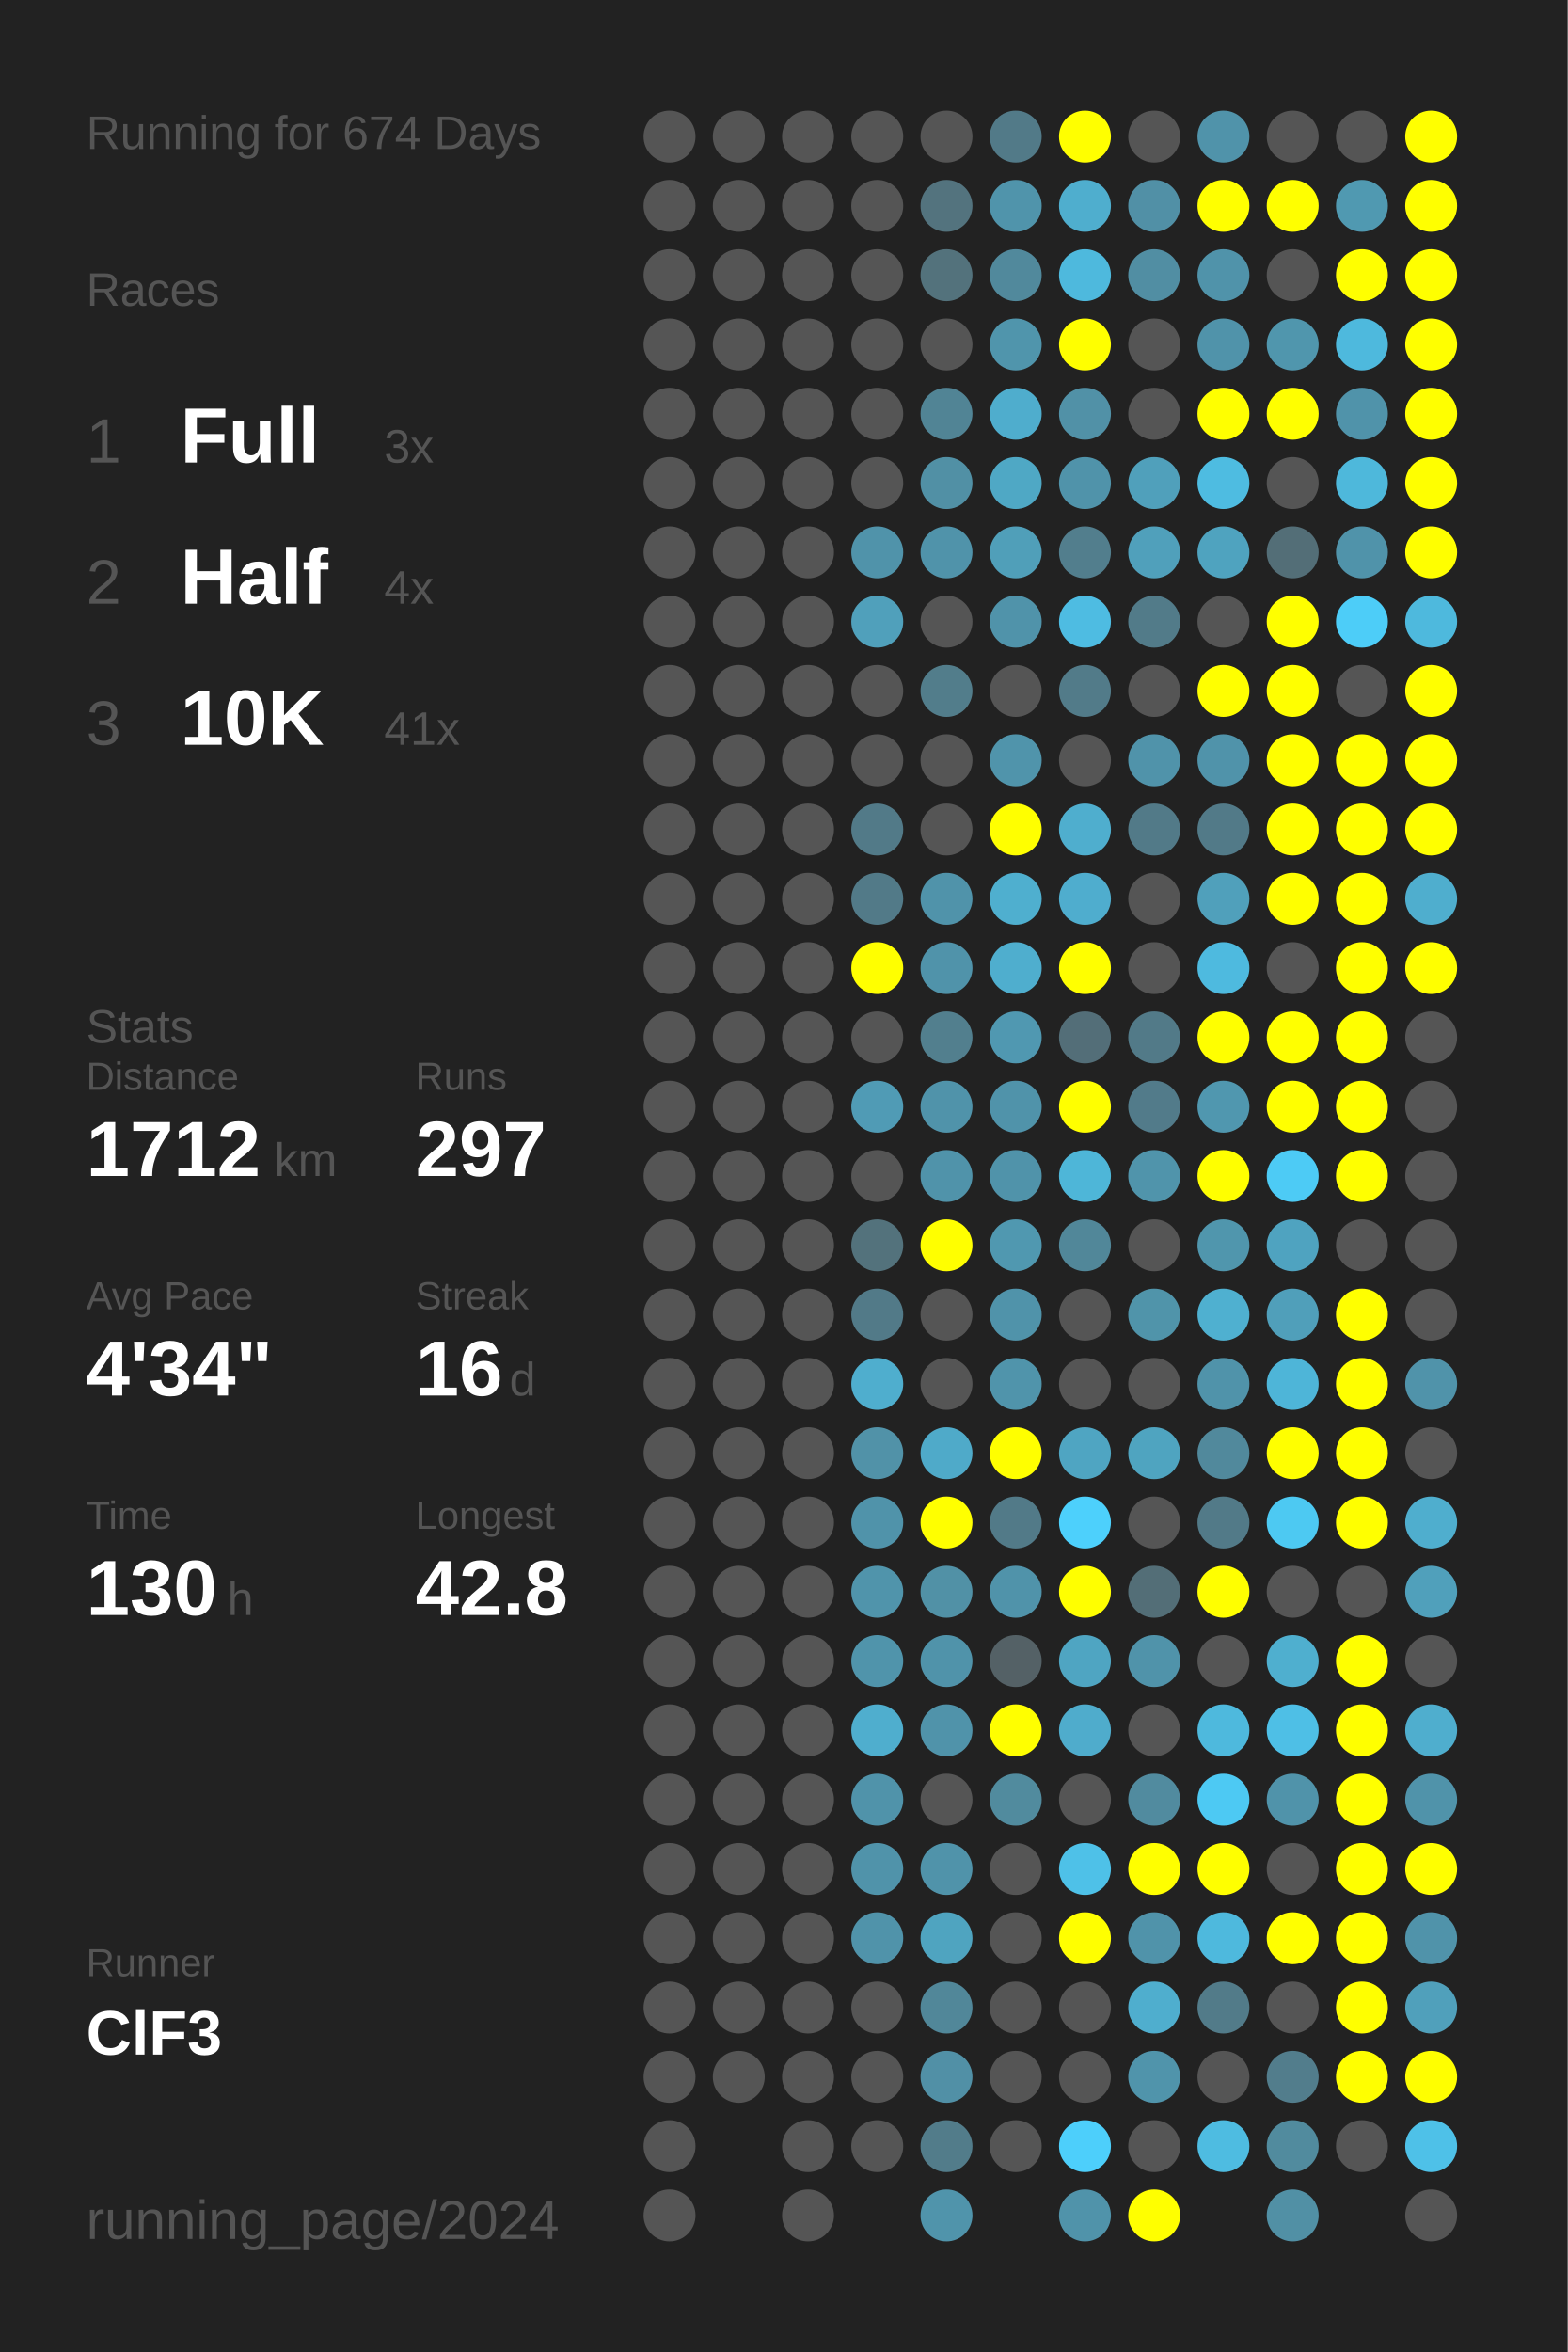
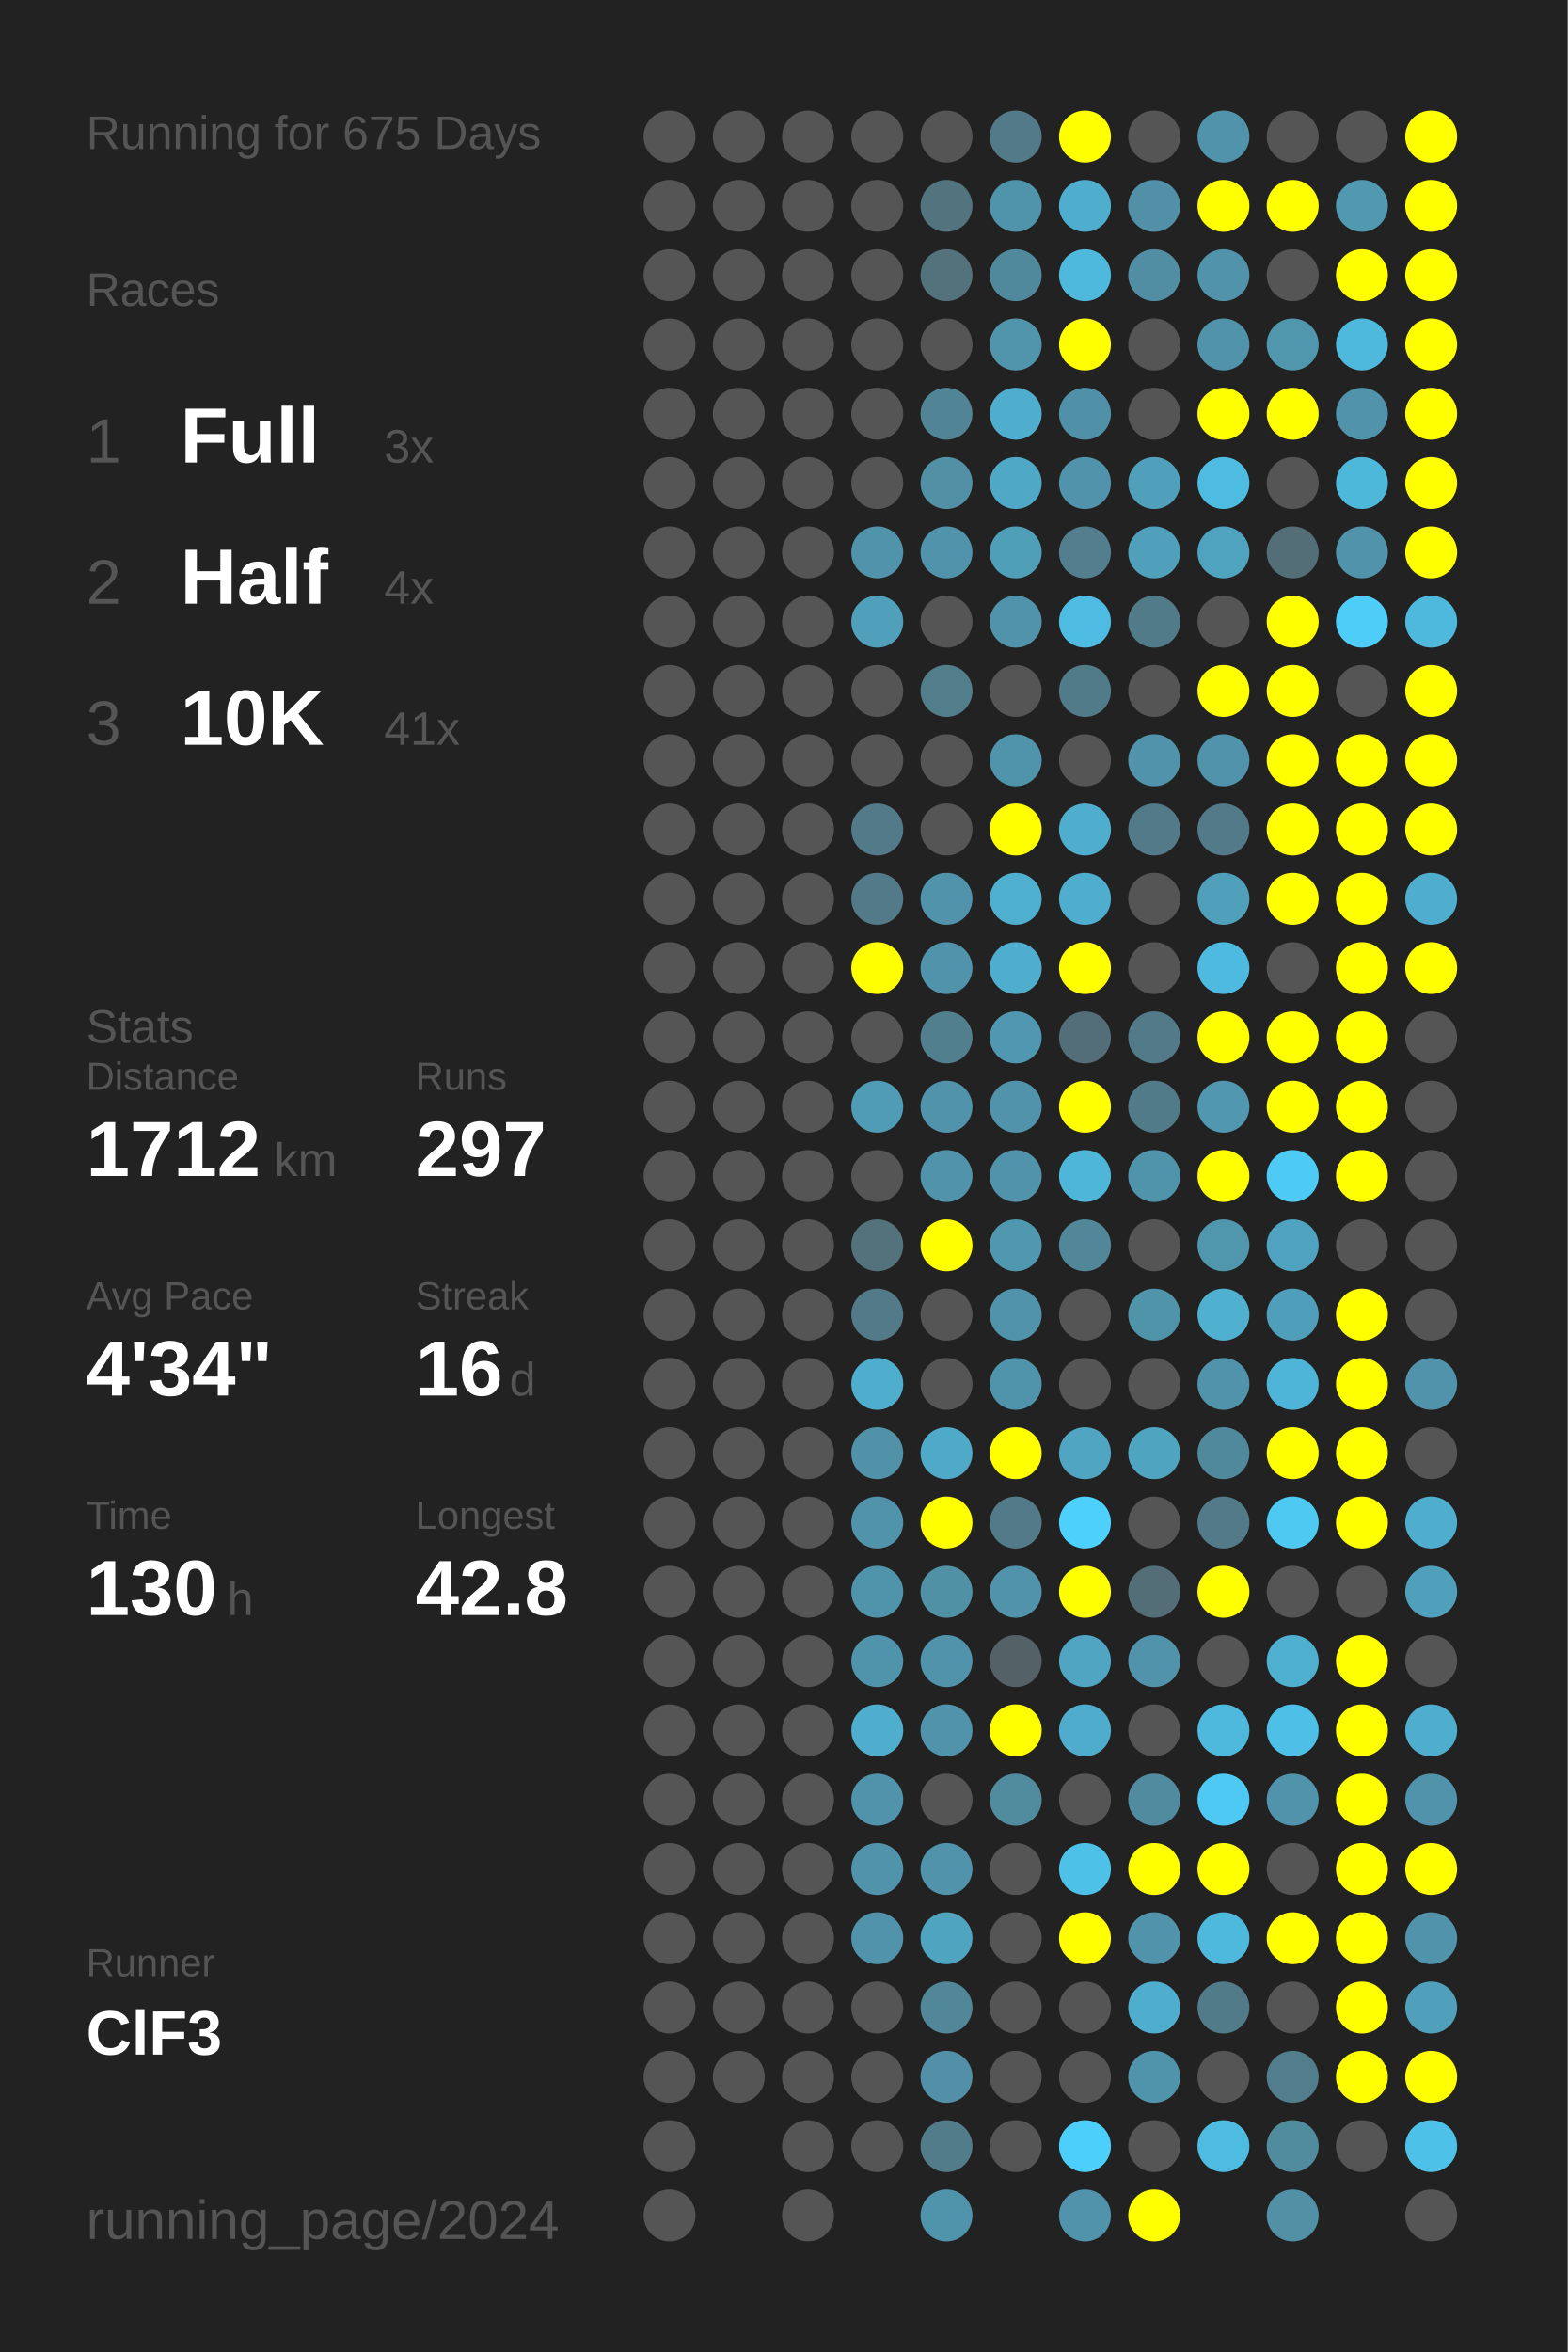
<svg xmlns="http://www.w3.org/2000/svg" baseProfile="full" height="300mm" version="1.1" viewBox="0,0,200,300" width="200mm">
  <defs />
  <rect fill="#222222" height="300" width="200" x="0" y="0" />
-   <text fill="#555555" style="font-size:6px; font-family:Arial;" x="11" y="19">Running for 674 Days</text>
+   <text fill="#555555" style="font-size:6px; font-family:Arial;" x="11" y="19">Running for 675 Days</text>
  <text fill="#555555" style="font-size:6px; font-family:Arial;" x="11" y="39">Races</text>
  <text fill="#555555" style="font-size:8px; font-family:Arial;" x="11" y="59">1</text>
  <text fill="#FFFFFF" style="font-size:10px; font-family:Arial; font-weight:bold;" x="23" y="59">Full</text>
  <text fill="#555555" style="font-size:6px; font-family:Arial;" x="49" y="59">3x</text>
  <text fill="#555555" style="font-size:8px; font-family:Arial;" x="11" y="77">2</text>
  <text fill="#FFFFFF" style="font-size:10px; font-family:Arial; font-weight:bold;" x="23" y="77">Half</text>
  <text fill="#555555" style="font-size:6px; font-family:Arial;" x="49" y="77">4x</text>
  <text fill="#555555" style="font-size:8px; font-family:Arial;" x="11" y="95">3</text>
  <text fill="#FFFFFF" style="font-size:10px; font-family:Arial; font-weight:bold;" x="23" y="95">10K</text>
  <text fill="#555555" style="font-size:6px; font-family:Arial;" x="49" y="95">41x</text>
  <text fill="#555555" style="font-size:6px; font-family:Arial;" x="11" y="133">Stats</text>
  <text fill="#555555" style="font-size:5px; font-family:Arial;" x="11" y="139">Distance</text>
  <text fill="#FFFFFF" style="font-size:10px; font-family:Arial; font-weight:bold;" x="11" y="150">1712</text>
  <text fill="#555555" style="font-size:6px; font-family:Arial;" x="35" y="150">km</text>
  <text fill="#555555" style="font-size:5px; font-family:Arial;" x="53" y="139">Runs</text>
  <text fill="#FFFFFF" style="font-size:10px; font-family:Arial; font-weight:bold;" x="53" y="150">297</text>
  <text fill="#555555" style="font-size:5px; font-family:Arial;" x="11" y="167">Avg Pace</text>
  <text fill="#FFFFFF" style="font-size:10px; font-family:Arial; font-weight:bold;" x="11" y="178">4'34"</text>
  <text fill="#555555" style="font-size:5px; font-family:Arial;" x="53" y="167">Streak</text>
  <text fill="#FFFFFF" style="font-size:10px; font-family:Arial; font-weight:bold;" x="53" y="178">16</text>
  <text fill="#555555" style="font-size:6px; font-family:Arial;" x="65" y="178">d</text>
  <text fill="#555555" style="font-size:5px; font-family:Arial;" x="11" y="195">Time</text>
  <text fill="#FFFFFF" style="font-size:10px; font-family:Arial; font-weight:bold;" x="11" y="206">130</text>
  <text fill="#555555" style="font-size:6px; font-family:Arial;" x="29" y="206">h</text>
  <text fill="#555555" style="font-size:5px; font-family:Arial;" x="53" y="195">Longest</text>
  <text fill="#FFFFFF" style="font-size:10px; font-family:Arial; font-weight:bold;" x="53" y="206">42.8</text>
  <text fill="#555555" style="font-size:5px; font-family:Arial;" x="11" y="252.065">Runner</text>
  <text fill="#FFFFFF" style="font-size:8px; font-family:Arial; font-weight:bold;" x="11" y="262.065">ClF3</text>
  <text fill="#555555" style="font-size:7px; font-family:Arial;" x="11" y="285.581">running_page/2024</text>
  <circle cx="85.417" cy="17.419" fill="#555555" r="3.312" />
  <circle cx="85.417" cy="26.258" fill="#555555" r="3.312" />
  <circle cx="85.417" cy="35.097" fill="#555555" r="3.312" />
  <circle cx="85.417" cy="43.935" fill="#555555" r="3.312" />
  <circle cx="85.417" cy="52.774" fill="#555555" r="3.312" />
  <circle cx="85.417" cy="61.613" fill="#555555" r="3.312" />
  <circle cx="85.417" cy="70.452" fill="#555555" r="3.312" />
  <circle cx="85.417" cy="79.29" fill="#555555" r="3.312" />
  <circle cx="85.417" cy="88.129" fill="#555555" r="3.312" />
  <circle cx="85.417" cy="96.968" fill="#555555" r="3.312" />
  <circle cx="85.417" cy="105.806" fill="#555555" r="3.312" />
  <circle cx="85.417" cy="114.645" fill="#555555" r="3.312" />
  <circle cx="85.417" cy="123.484" fill="#555555" r="3.312" />
  <circle cx="85.417" cy="132.323" fill="#555555" r="3.312" />
  <circle cx="85.417" cy="141.161" fill="#555555" r="3.312" />
  <circle cx="85.417" cy="150" fill="#555555" r="3.312" />
  <circle cx="85.417" cy="158.839" fill="#555555" r="3.312" />
  <circle cx="85.417" cy="167.677" fill="#555555" r="3.312" />
  <circle cx="85.417" cy="176.516" fill="#555555" r="3.312" />
  <circle cx="85.417" cy="185.355" fill="#555555" r="3.312" />
  <circle cx="85.417" cy="194.194" fill="#555555" r="3.312" />
  <circle cx="85.417" cy="203.032" fill="#555555" r="3.312" />
  <circle cx="85.417" cy="211.871" fill="#555555" r="3.312" />
  <circle cx="85.417" cy="220.71" fill="#555555" r="3.312" />
  <circle cx="85.417" cy="229.548" fill="#555555" r="3.312" />
  <circle cx="85.417" cy="238.387" fill="#555555" r="3.312" />
  <circle cx="85.417" cy="247.226" fill="#555555" r="3.312" />
  <circle cx="85.417" cy="256.065" fill="#555555" r="3.312" />
  <circle cx="85.417" cy="264.903" fill="#555555" r="3.312" />
  <circle cx="85.417" cy="273.742" fill="#555555" r="3.312" />
  <circle cx="85.417" cy="282.581" fill="#555555" r="3.312" />
  <circle cx="94.25" cy="17.419" fill="#555555" r="3.312" />
  <circle cx="94.25" cy="26.258" fill="#555555" r="3.312" />
  <circle cx="94.25" cy="35.097" fill="#555555" r="3.312" />
  <circle cx="94.25" cy="43.935" fill="#555555" r="3.312" />
  <circle cx="94.25" cy="52.774" fill="#555555" r="3.312" />
  <circle cx="94.25" cy="61.613" fill="#555555" r="3.312" />
  <circle cx="94.25" cy="70.452" fill="#555555" r="3.312" />
  <circle cx="94.25" cy="79.29" fill="#555555" r="3.312" />
  <circle cx="94.25" cy="88.129" fill="#555555" r="3.312" />
  <circle cx="94.25" cy="96.968" fill="#555555" r="3.312" />
  <circle cx="94.25" cy="105.806" fill="#555555" r="3.312" />
  <circle cx="94.25" cy="114.645" fill="#555555" r="3.312" />
  <circle cx="94.25" cy="123.484" fill="#555555" r="3.312" />
  <circle cx="94.25" cy="132.323" fill="#555555" r="3.312" />
  <circle cx="94.25" cy="141.161" fill="#555555" r="3.312" />
  <circle cx="94.25" cy="150" fill="#555555" r="3.312" />
  <circle cx="94.25" cy="158.839" fill="#555555" r="3.312" />
  <circle cx="94.25" cy="167.677" fill="#555555" r="3.312" />
  <circle cx="94.25" cy="176.516" fill="#555555" r="3.312" />
  <circle cx="94.25" cy="185.355" fill="#555555" r="3.312" />
  <circle cx="94.25" cy="194.194" fill="#555555" r="3.312" />
  <circle cx="94.25" cy="203.032" fill="#555555" r="3.312" />
  <circle cx="94.25" cy="211.871" fill="#555555" r="3.312" />
  <circle cx="94.25" cy="220.71" fill="#555555" r="3.312" />
  <circle cx="94.25" cy="229.548" fill="#555555" r="3.312" />
  <circle cx="94.25" cy="238.387" fill="#555555" r="3.312" />
  <circle cx="94.25" cy="247.226" fill="#555555" r="3.312" />
  <circle cx="94.25" cy="256.065" fill="#555555" r="3.312" />
  <circle cx="94.25" cy="264.903" fill="#555555" r="3.312" />
  <circle cx="103.083" cy="17.419" fill="#555555" r="3.312" />
  <circle cx="103.083" cy="26.258" fill="#555555" r="3.312" />
  <circle cx="103.083" cy="35.097" fill="#555555" r="3.312" />
  <circle cx="103.083" cy="43.935" fill="#555555" r="3.312" />
  <circle cx="103.083" cy="52.774" fill="#555555" r="3.312" />
  <circle cx="103.083" cy="61.613" fill="#555555" r="3.312" />
  <circle cx="103.083" cy="70.452" fill="#555555" r="3.312" />
  <circle cx="103.083" cy="79.29" fill="#555555" r="3.312" />
  <circle cx="103.083" cy="88.129" fill="#555555" r="3.312" />
  <circle cx="103.083" cy="96.968" fill="#555555" r="3.312" />
  <circle cx="103.083" cy="105.806" fill="#555555" r="3.312" />
  <circle cx="103.083" cy="114.645" fill="#555555" r="3.312" />
  <circle cx="103.083" cy="123.484" fill="#555555" r="3.312" />
  <circle cx="103.083" cy="132.323" fill="#555555" r="3.312" />
  <circle cx="103.083" cy="141.161" fill="#555555" r="3.312" />
  <circle cx="103.083" cy="150" fill="#555555" r="3.312" />
  <circle cx="103.083" cy="158.839" fill="#555555" r="3.312" />
  <circle cx="103.083" cy="167.677" fill="#555555" r="3.312" />
  <circle cx="103.083" cy="176.516" fill="#555555" r="3.312" />
  <circle cx="103.083" cy="185.355" fill="#555555" r="3.312" />
  <circle cx="103.083" cy="194.194" fill="#555555" r="3.312" />
  <circle cx="103.083" cy="203.032" fill="#555555" r="3.312" />
  <circle cx="103.083" cy="211.871" fill="#555555" r="3.312" />
  <circle cx="103.083" cy="220.71" fill="#555555" r="3.312" />
  <circle cx="103.083" cy="229.548" fill="#555555" r="3.312" />
  <circle cx="103.083" cy="238.387" fill="#555555" r="3.312" />
  <circle cx="103.083" cy="247.226" fill="#555555" r="3.312" />
  <circle cx="103.083" cy="256.065" fill="#555555" r="3.312" />
  <circle cx="103.083" cy="264.903" fill="#555555" r="3.312" />
  <circle cx="103.083" cy="273.742" fill="#555555" r="3.312" />
  <circle cx="103.083" cy="282.581" fill="#555555" r="3.312" />
  <circle cx="111.917" cy="17.419" fill="#555555" r="3.312" />
  <circle cx="111.917" cy="26.258" fill="#555555" r="3.312" />
  <circle cx="111.917" cy="35.097" fill="#555555" r="3.312" />
  <circle cx="111.917" cy="43.935" fill="#555555" r="3.312" />
  <circle cx="111.917" cy="52.774" fill="#555555" r="3.312" />
  <circle cx="111.917" cy="61.613" fill="#555555" r="3.312" />
  <circle cx="111.917" cy="70.452" fill="#5093aa" r="3.312" />
  <circle cx="111.917" cy="79.29" fill="#50a0bb" r="3.312" />
  <circle cx="111.917" cy="88.129" fill="#555555" r="3.312" />
  <circle cx="111.917" cy="96.968" fill="#555555" r="3.312" />
  <circle cx="111.917" cy="105.806" fill="#527a88" r="3.312" />
  <circle cx="111.917" cy="114.645" fill="#527a88" r="3.312" />
  <circle cx="111.917" cy="123.484" fill="#FFFF00" r="3.312" />
  <circle cx="111.917" cy="132.323" fill="#555555" r="3.312" />
  <circle cx="111.917" cy="141.161" fill="#509bb5" r="3.312" />
  <circle cx="111.917" cy="150" fill="#555555" r="3.312" />
  <circle cx="111.917" cy="158.839" fill="#53727c" r="3.312" />
  <circle cx="111.917" cy="167.677" fill="#527a88" r="3.312" />
  <circle cx="111.917" cy="176.516" fill="#4faece" r="3.312" />
  <circle cx="111.917" cy="185.355" fill="#5192a8" r="3.312" />
  <circle cx="111.917" cy="194.194" fill="#5093aa" r="3.312" />
  <circle cx="111.917" cy="203.032" fill="#5094ab" r="3.312" />
  <circle cx="111.917" cy="211.871" fill="#5094ab" r="3.312" />
  <circle cx="111.917" cy="220.71" fill="#4faece" r="3.312" />
  <circle cx="111.917" cy="229.548" fill="#5093aa" r="3.312" />
  <circle cx="111.917" cy="238.387" fill="#5093aa" r="3.312" />
  <circle cx="111.917" cy="247.226" fill="#5093aa" r="3.312" />
  <circle cx="111.917" cy="256.065" fill="#555555" r="3.312" />
  <circle cx="111.917" cy="264.903" fill="#555555" r="3.312" />
  <circle cx="111.917" cy="273.742" fill="#555555" r="3.312" />
  <circle cx="120.75" cy="17.419" fill="#555555" r="3.312" />
  <circle cx="120.75" cy="26.258" fill="#53737e" r="3.312" />
  <circle cx="120.75" cy="35.097" fill="#53727c" r="3.312" />
  <circle cx="120.75" cy="43.935" fill="#555555" r="3.312" />
  <circle cx="120.75" cy="52.774" fill="#518495" r="3.312" />
  <circle cx="120.75" cy="61.613" fill="#5190a5" r="3.312" />
  <circle cx="120.75" cy="70.452" fill="#5093aa" r="3.312" />
  <circle cx="120.75" cy="79.29" fill="#555555" r="3.312" />
  <circle cx="120.75" cy="88.129" fill="#527d8b" r="3.312" />
  <circle cx="120.75" cy="96.968" fill="#555555" r="3.312" />
  <circle cx="120.75" cy="105.806" fill="#555555" r="3.312" />
  <circle cx="120.75" cy="114.645" fill="#5093aa" r="3.312" />
  <circle cx="120.75" cy="123.484" fill="#5093aa" r="3.312" />
  <circle cx="120.75" cy="132.323" fill="#527f8e" r="3.312" />
  <circle cx="120.75" cy="141.161" fill="#5093aa" r="3.312" />
  <circle cx="120.75" cy="150" fill="#5093aa" r="3.312" />
  <circle cx="120.75" cy="158.839" fill="#FFFF00" r="3.312" />
  <circle cx="120.75" cy="167.677" fill="#555555" r="3.312" />
  <circle cx="120.75" cy="176.516" fill="#555555" r="3.312" />
  <circle cx="120.75" cy="185.355" fill="#4faac9" r="3.312" />
  <circle cx="120.75" cy="194.194" fill="#FFFF00" r="3.312" />
  <circle cx="120.75" cy="203.032" fill="#5191a6" r="3.312" />
  <circle cx="120.75" cy="211.871" fill="#5093aa" r="3.312" />
  <circle cx="120.75" cy="220.71" fill="#5093aa" r="3.312" />
  <circle cx="120.75" cy="229.548" fill="#555555" r="3.312" />
  <circle cx="120.75" cy="238.387" fill="#5093aa" r="3.312" />
  <circle cx="120.75" cy="247.226" fill="#4fa4c0" r="3.312" />
  <circle cx="120.75" cy="256.065" fill="#518799" r="3.312" />
  <circle cx="120.75" cy="264.903" fill="#5190a6" r="3.312" />
  <circle cx="120.75" cy="273.742" fill="#527c8a" r="3.312" />
  <circle cx="120.75" cy="282.581" fill="#5094ab" r="3.312" />
  <circle cx="129.583" cy="17.419" fill="#527a88" r="3.312" />
  <circle cx="129.583" cy="26.258" fill="#5094ab" r="3.312" />
  <circle cx="129.583" cy="35.097" fill="#51899c" r="3.312" />
  <circle cx="129.583" cy="43.935" fill="#5095ac" r="3.312" />
  <circle cx="129.583" cy="52.774" fill="#4fadcd" r="3.312" />
  <circle cx="129.583" cy="61.613" fill="#4fa8c5" r="3.312" />
  <circle cx="129.583" cy="70.452" fill="#509fb9" r="3.312" />
  <circle cx="129.583" cy="79.29" fill="#5093aa" r="3.312" />
  <circle cx="129.583" cy="88.129" fill="#555555" r="3.312" />
  <circle cx="129.583" cy="96.968" fill="#5094ab" r="3.312" />
  <circle cx="129.583" cy="105.806" fill="#FFFF00" r="3.312" />
  <circle cx="129.583" cy="114.645" fill="#4fafcf" r="3.312" />
  <circle cx="129.583" cy="123.484" fill="#4faece" r="3.312" />
  <circle cx="129.583" cy="132.323" fill="#5098b1" r="3.312" />
  <circle cx="129.583" cy="141.161" fill="#5093aa" r="3.312" />
  <circle cx="129.583" cy="150" fill="#5093aa" r="3.312" />
  <circle cx="129.583" cy="158.839" fill="#5098b0" r="3.312" />
  <circle cx="129.583" cy="167.677" fill="#5093aa" r="3.312" />
  <circle cx="129.583" cy="176.516" fill="#5094ab" r="3.312" />
  <circle cx="129.583" cy="185.355" fill="#FFFF00" r="3.312" />
  <circle cx="129.583" cy="194.194" fill="#527a88" r="3.312" />
  <circle cx="129.583" cy="203.032" fill="#5093aa" r="3.312" />
  <circle cx="129.583" cy="211.871" fill="#546166" r="3.312" />
  <circle cx="129.583" cy="220.71" fill="#FFFF00" r="3.312" />
  <circle cx="129.583" cy="229.548" fill="#518b9e" r="3.312" />
  <circle cx="129.583" cy="238.387" fill="#555555" r="3.312" />
  <circle cx="129.583" cy="247.226" fill="#555555" r="3.312" />
  <circle cx="129.583" cy="256.065" fill="#555555" r="3.312" />
  <circle cx="129.583" cy="264.903" fill="#555555" r="3.312" />
  <circle cx="129.583" cy="273.742" fill="#555555" r="3.312" />
  <circle cx="138.417" cy="17.419" fill="#FFFF00" r="3.312" />
  <circle cx="138.417" cy="26.258" fill="#4faece" r="3.312" />
  <circle cx="138.417" cy="35.097" fill="#4eb9dd" r="3.312" />
  <circle cx="138.417" cy="43.935" fill="#FFFF00" r="3.312" />
  <circle cx="138.417" cy="52.774" fill="#5191a7" r="3.312" />
  <circle cx="138.417" cy="61.613" fill="#5093aa" r="3.312" />
  <circle cx="138.417" cy="70.452" fill="#527e8d" r="3.312" />
  <circle cx="138.417" cy="79.29" fill="#4ebce2" r="3.312" />
  <circle cx="138.417" cy="88.129" fill="#527b89" r="3.312" />
  <circle cx="138.417" cy="96.968" fill="#555555" r="3.312" />
  <circle cx="138.417" cy="105.806" fill="#4faece" r="3.312" />
  <circle cx="138.417" cy="114.645" fill="#4fadce" r="3.312" />
  <circle cx="138.417" cy="123.484" fill="#FFFF00" r="3.312" />
  <circle cx="138.417" cy="132.323" fill="#536e78" r="3.312" />
  <circle cx="138.417" cy="141.161" fill="#FFFF00" r="3.312" />
  <circle cx="138.417" cy="150" fill="#4eb6d8" r="3.312" />
  <circle cx="138.417" cy="158.839" fill="#518799" r="3.312" />
  <circle cx="138.417" cy="167.677" fill="#555555" r="3.312" />
  <circle cx="138.417" cy="176.516" fill="#555555" r="3.312" />
  <circle cx="138.417" cy="185.355" fill="#4fa5c2" r="3.312" />
  <circle cx="138.417" cy="194.194" fill="#4dd0fc" r="3.312" />
  <circle cx="138.417" cy="203.032" fill="#FFFF00" r="3.312" />
  <circle cx="138.417" cy="211.871" fill="#4fa5c2" r="3.312" />
  <circle cx="138.417" cy="220.71" fill="#4faccc" r="3.312" />
  <circle cx="138.417" cy="229.548" fill="#555555" r="3.312" />
  <circle cx="138.417" cy="238.387" fill="#4ec1e8" r="3.312" />
  <circle cx="138.417" cy="247.226" fill="#FFFF00" r="3.312" />
  <circle cx="138.417" cy="256.065" fill="#555555" r="3.312" />
  <circle cx="138.417" cy="264.903" fill="#555555" r="3.312" />
  <circle cx="138.417" cy="273.742" fill="#4dcffb" r="3.312" />
  <circle cx="138.417" cy="282.581" fill="#5093aa" r="3.312" />
  <circle cx="147.25" cy="17.419" fill="#555555" r="3.312" />
  <circle cx="147.25" cy="26.258" fill="#5190a6" r="3.312" />
  <circle cx="147.25" cy="35.097" fill="#518ea3" r="3.312" />
  <circle cx="147.25" cy="43.935" fill="#555555" r="3.312" />
  <circle cx="147.25" cy="52.774" fill="#555555" r="3.312" />
  <circle cx="147.25" cy="61.613" fill="#50a0bb" r="3.312" />
  <circle cx="147.25" cy="70.452" fill="#50a0bb" r="3.312" />
  <circle cx="147.25" cy="79.29" fill="#527b89" r="3.312" />
  <circle cx="147.25" cy="88.129" fill="#555555" r="3.312" />
  <circle cx="147.25" cy="96.968" fill="#5093aa" r="3.312" />
  <circle cx="147.25" cy="105.806" fill="#527a88" r="3.312" />
  <circle cx="147.25" cy="114.645" fill="#555555" r="3.312" />
  <circle cx="147.25" cy="123.484" fill="#555555" r="3.312" />
  <circle cx="147.25" cy="132.323" fill="#527a88" r="3.312" />
  <circle cx="147.25" cy="141.161" fill="#527b8a" r="3.312" />
  <circle cx="147.25" cy="150" fill="#5094ab" r="3.312" />
  <circle cx="147.25" cy="158.839" fill="#555555" r="3.312" />
  <circle cx="147.25" cy="167.677" fill="#5094aa" r="3.312" />
  <circle cx="147.25" cy="176.516" fill="#555555" r="3.312" />
  <circle cx="147.25" cy="185.355" fill="#4fa4c0" r="3.312" />
  <circle cx="147.25" cy="194.194" fill="#555555" r="3.312" />
  <circle cx="147.25" cy="203.032" fill="#536e77" r="3.312" />
  <circle cx="147.25" cy="211.871" fill="#5093aa" r="3.312" />
  <circle cx="147.25" cy="220.71" fill="#555555" r="3.312" />
  <circle cx="147.25" cy="229.548" fill="#518b9f" r="3.312" />
  <circle cx="147.25" cy="238.387" fill="#FFFF00" r="3.312" />
  <circle cx="147.25" cy="247.226" fill="#5093aa" r="3.312" />
  <circle cx="147.25" cy="256.065" fill="#4faece" r="3.312" />
  <circle cx="147.25" cy="264.903" fill="#5094ab" r="3.312" />
  <circle cx="147.25" cy="273.742" fill="#555555" r="3.312" />
  <circle cx="147.25" cy="282.581" fill="#FFFF00" r="3.312" />
  <circle cx="156.083" cy="17.419" fill="#5093aa" r="3.312" />
  <circle cx="156.083" cy="26.258" fill="#FFFF00" r="3.312" />
  <circle cx="156.083" cy="35.097" fill="#5093aa" r="3.312" />
  <circle cx="156.083" cy="43.935" fill="#5093aa" r="3.312" />
  <circle cx="156.083" cy="52.774" fill="#FFFF00" r="3.312" />
  <circle cx="156.083" cy="61.613" fill="#4ebce1" r="3.312" />
  <circle cx="156.083" cy="70.452" fill="#4fa3bf" r="3.312" />
  <circle cx="156.083" cy="79.29" fill="#555555" r="3.312" />
  <circle cx="156.083" cy="88.129" fill="#FFFF00" r="3.312" />
  <circle cx="156.083" cy="96.968" fill="#5093aa" r="3.312" />
  <circle cx="156.083" cy="105.806" fill="#527a88" r="3.312" />
  <circle cx="156.083" cy="114.645" fill="#50a0bb" r="3.312" />
  <circle cx="156.083" cy="123.484" fill="#4ebadf" r="3.312" />
  <circle cx="156.083" cy="132.323" fill="#FFFF00" r="3.312" />
  <circle cx="156.083" cy="141.161" fill="#5097af" r="3.312" />
  <circle cx="156.083" cy="150" fill="#FFFF00" r="3.312" />
  <circle cx="156.083" cy="158.839" fill="#5096ad" r="3.312" />
  <circle cx="156.083" cy="167.677" fill="#4fb0d0" r="3.312" />
  <circle cx="156.083" cy="176.516" fill="#5093aa" r="3.312" />
  <circle cx="156.083" cy="185.355" fill="#51899c" r="3.312" />
  <circle cx="156.083" cy="194.194" fill="#527a88" r="3.312" />
  <circle cx="156.083" cy="203.032" fill="#FFFF00" r="3.312" />
  <circle cx="156.083" cy="211.871" fill="#555555" r="3.312" />
  <circle cx="156.083" cy="220.71" fill="#4eb9dd" r="3.312" />
  <circle cx="156.083" cy="229.548" fill="#4dc9f3" r="3.312" />
  <circle cx="156.083" cy="238.387" fill="#FFFF00" r="3.312" />
  <circle cx="156.083" cy="247.226" fill="#4eb9dd" r="3.312" />
  <circle cx="156.083" cy="256.065" fill="#527b89" r="3.312" />
  <circle cx="156.083" cy="264.903" fill="#555555" r="3.312" />
  <circle cx="156.083" cy="273.742" fill="#4ebce1" r="3.312" />
  <circle cx="164.917" cy="17.419" fill="#555555" r="3.312" />
  <circle cx="164.917" cy="26.258" fill="#FFFF00" r="3.312" />
  <circle cx="164.917" cy="35.097" fill="#555555" r="3.312" />
  <circle cx="164.917" cy="43.935" fill="#5096ad" r="3.312" />
  <circle cx="164.917" cy="52.774" fill="#FFFF00" r="3.312" />
  <circle cx="164.917" cy="61.613" fill="#555555" r="3.312" />
  <circle cx="164.917" cy="70.452" fill="#536e77" r="3.312" />
  <circle cx="164.917" cy="79.29" fill="#FFFF00" r="3.312" />
  <circle cx="164.917" cy="88.129" fill="#FFFF00" r="3.312" />
  <circle cx="164.917" cy="96.968" fill="#FFFF00" r="3.312" />
  <circle cx="164.917" cy="105.806" fill="#FFFF00" r="3.312" />
  <circle cx="164.917" cy="114.645" fill="#FFFF00" r="3.312" />
  <circle cx="164.917" cy="123.484" fill="#555555" r="3.312" />
  <circle cx="164.917" cy="132.323" fill="#FFFF00" r="3.312" />
  <circle cx="164.917" cy="141.161" fill="#FFFF00" r="3.312" />
  <circle cx="164.917" cy="150" fill="#4dcbf5" r="3.312" />
  <circle cx="164.917" cy="158.839" fill="#4fa3c0" r="3.312" />
  <circle cx="164.917" cy="167.677" fill="#509fba" r="3.312" />
  <circle cx="164.917" cy="176.516" fill="#4eb5d8" r="3.312" />
  <circle cx="164.917" cy="185.355" fill="#FFFF00" r="3.312" />
  <circle cx="164.917" cy="194.194" fill="#4dc9f2" r="3.312" />
  <circle cx="164.917" cy="203.032" fill="#555555" r="3.312" />
  <circle cx="164.917" cy="211.871" fill="#4fafcf" r="3.312" />
  <circle cx="164.917" cy="220.71" fill="#4ebfe6" r="3.312" />
  <circle cx="164.917" cy="229.548" fill="#5093aa" r="3.312" />
  <circle cx="164.917" cy="238.387" fill="#555555" r="3.312" />
  <circle cx="164.917" cy="247.226" fill="#FFFF00" r="3.312" />
  <circle cx="164.917" cy="256.065" fill="#555555" r="3.312" />
  <circle cx="164.917" cy="264.903" fill="#527d8c" r="3.312" />
  <circle cx="164.917" cy="273.742" fill="#518b9e" r="3.312" />
  <circle cx="164.917" cy="282.581" fill="#5190a5" r="3.312" />
  <circle cx="173.75" cy="17.419" fill="#555555" r="3.312" />
  <circle cx="173.75" cy="26.258" fill="#5099b1" r="3.312" />
  <circle cx="173.75" cy="35.097" fill="#FFFF00" r="3.312" />
  <circle cx="173.75" cy="43.935" fill="#4eb9dd" r="3.312" />
  <circle cx="173.75" cy="52.774" fill="#5093aa" r="3.312" />
  <circle cx="173.75" cy="61.613" fill="#4eb8db" r="3.312" />
  <circle cx="173.75" cy="70.452" fill="#5093aa" r="3.312" />
  <circle cx="173.75" cy="79.29" fill="#4dcdf8" r="3.312" />
  <circle cx="173.75" cy="88.129" fill="#555555" r="3.312" />
  <circle cx="173.75" cy="96.968" fill="#FFFF00" r="3.312" />
  <circle cx="173.75" cy="105.806" fill="#FFFF00" r="3.312" />
  <circle cx="173.75" cy="114.645" fill="#FFFF00" r="3.312" />
  <circle cx="173.75" cy="123.484" fill="#FFFF00" r="3.312" />
  <circle cx="173.75" cy="132.323" fill="#FFFF00" r="3.312" />
  <circle cx="173.75" cy="141.161" fill="#FFFF00" r="3.312" />
  <circle cx="173.75" cy="150" fill="#FFFF00" r="3.312" />
  <circle cx="173.75" cy="158.839" fill="#555555" r="3.312" />
  <circle cx="173.75" cy="167.677" fill="#FFFF00" r="3.312" />
  <circle cx="173.75" cy="176.516" fill="#FFFF00" r="3.312" />
  <circle cx="173.75" cy="185.355" fill="#FFFF00" r="3.312" />
  <circle cx="173.75" cy="194.194" fill="#FFFF00" r="3.312" />
  <circle cx="173.75" cy="203.032" fill="#555555" r="3.312" />
  <circle cx="173.75" cy="211.871" fill="#FFFF00" r="3.312" />
  <circle cx="173.75" cy="220.71" fill="#FFFF00" r="3.312" />
  <circle cx="173.75" cy="229.548" fill="#FFFF00" r="3.312" />
  <circle cx="173.75" cy="238.387" fill="#FFFF00" r="3.312" />
  <circle cx="173.75" cy="247.226" fill="#FFFF00" r="3.312" />
  <circle cx="173.75" cy="256.065" fill="#FFFF00" r="3.312" />
  <circle cx="173.75" cy="264.903" fill="#FFFF00" r="3.312" />
  <circle cx="173.75" cy="273.742" fill="#555555" r="3.312" />
  <circle cx="182.583" cy="17.419" fill="#FFFF00" r="3.312" />
  <circle cx="182.583" cy="26.258" fill="#FFFF00" r="3.312" />
  <circle cx="182.583" cy="35.097" fill="#FFFF00" r="3.312" />
  <circle cx="182.583" cy="43.935" fill="#FFFF00" r="3.312" />
  <circle cx="182.583" cy="52.774" fill="#FFFF00" r="3.312" />
  <circle cx="182.583" cy="61.613" fill="#FFFF00" r="3.312" />
  <circle cx="182.583" cy="70.452" fill="#FFFF00" r="3.312" />
  <circle cx="182.583" cy="79.29" fill="#4eb9dd" r="3.312" />
  <circle cx="182.583" cy="88.129" fill="#FFFF00" r="3.312" />
  <circle cx="182.583" cy="96.968" fill="#FFFF00" r="3.312" />
  <circle cx="182.583" cy="105.806" fill="#FFFF00" r="3.312" />
  <circle cx="182.583" cy="114.645" fill="#4faece" r="3.312" />
  <circle cx="182.583" cy="123.484" fill="#FFFF00" r="3.312" />
  <circle cx="182.583" cy="132.323" fill="#555555" r="3.312" />
  <circle cx="182.583" cy="141.161" fill="#555555" r="3.312" />
  <circle cx="182.583" cy="150" fill="#555555" r="3.312" />
  <circle cx="182.583" cy="158.839" fill="#555555" r="3.312" />
  <circle cx="182.583" cy="167.677" fill="#555555" r="3.312" />
  <circle cx="182.583" cy="176.516" fill="#5093aa" r="3.312" />
  <circle cx="182.583" cy="185.355" fill="#555555" r="3.312" />
  <circle cx="182.583" cy="194.194" fill="#4faece" r="3.312" />
  <circle cx="182.583" cy="203.032" fill="#50a0bb" r="3.312" />
  <circle cx="182.583" cy="211.871" fill="#555555" r="3.312" />
  <circle cx="182.583" cy="220.71" fill="#4faece" r="3.312" />
  <circle cx="182.583" cy="229.548" fill="#5093aa" r="3.312" />
  <circle cx="182.583" cy="238.387" fill="#FFFF00" r="3.312" />
  <circle cx="182.583" cy="247.226" fill="#5093aa" r="3.312" />
  <circle cx="182.583" cy="256.065" fill="#50a0bb" r="3.312" />
  <circle cx="182.583" cy="264.903" fill="#FFFF00" r="3.312" />
  <circle cx="182.583" cy="273.742" fill="#4ec1e8" r="3.312" />
  <circle cx="182.583" cy="282.581" fill="#555555" r="3.312" />
</svg>
